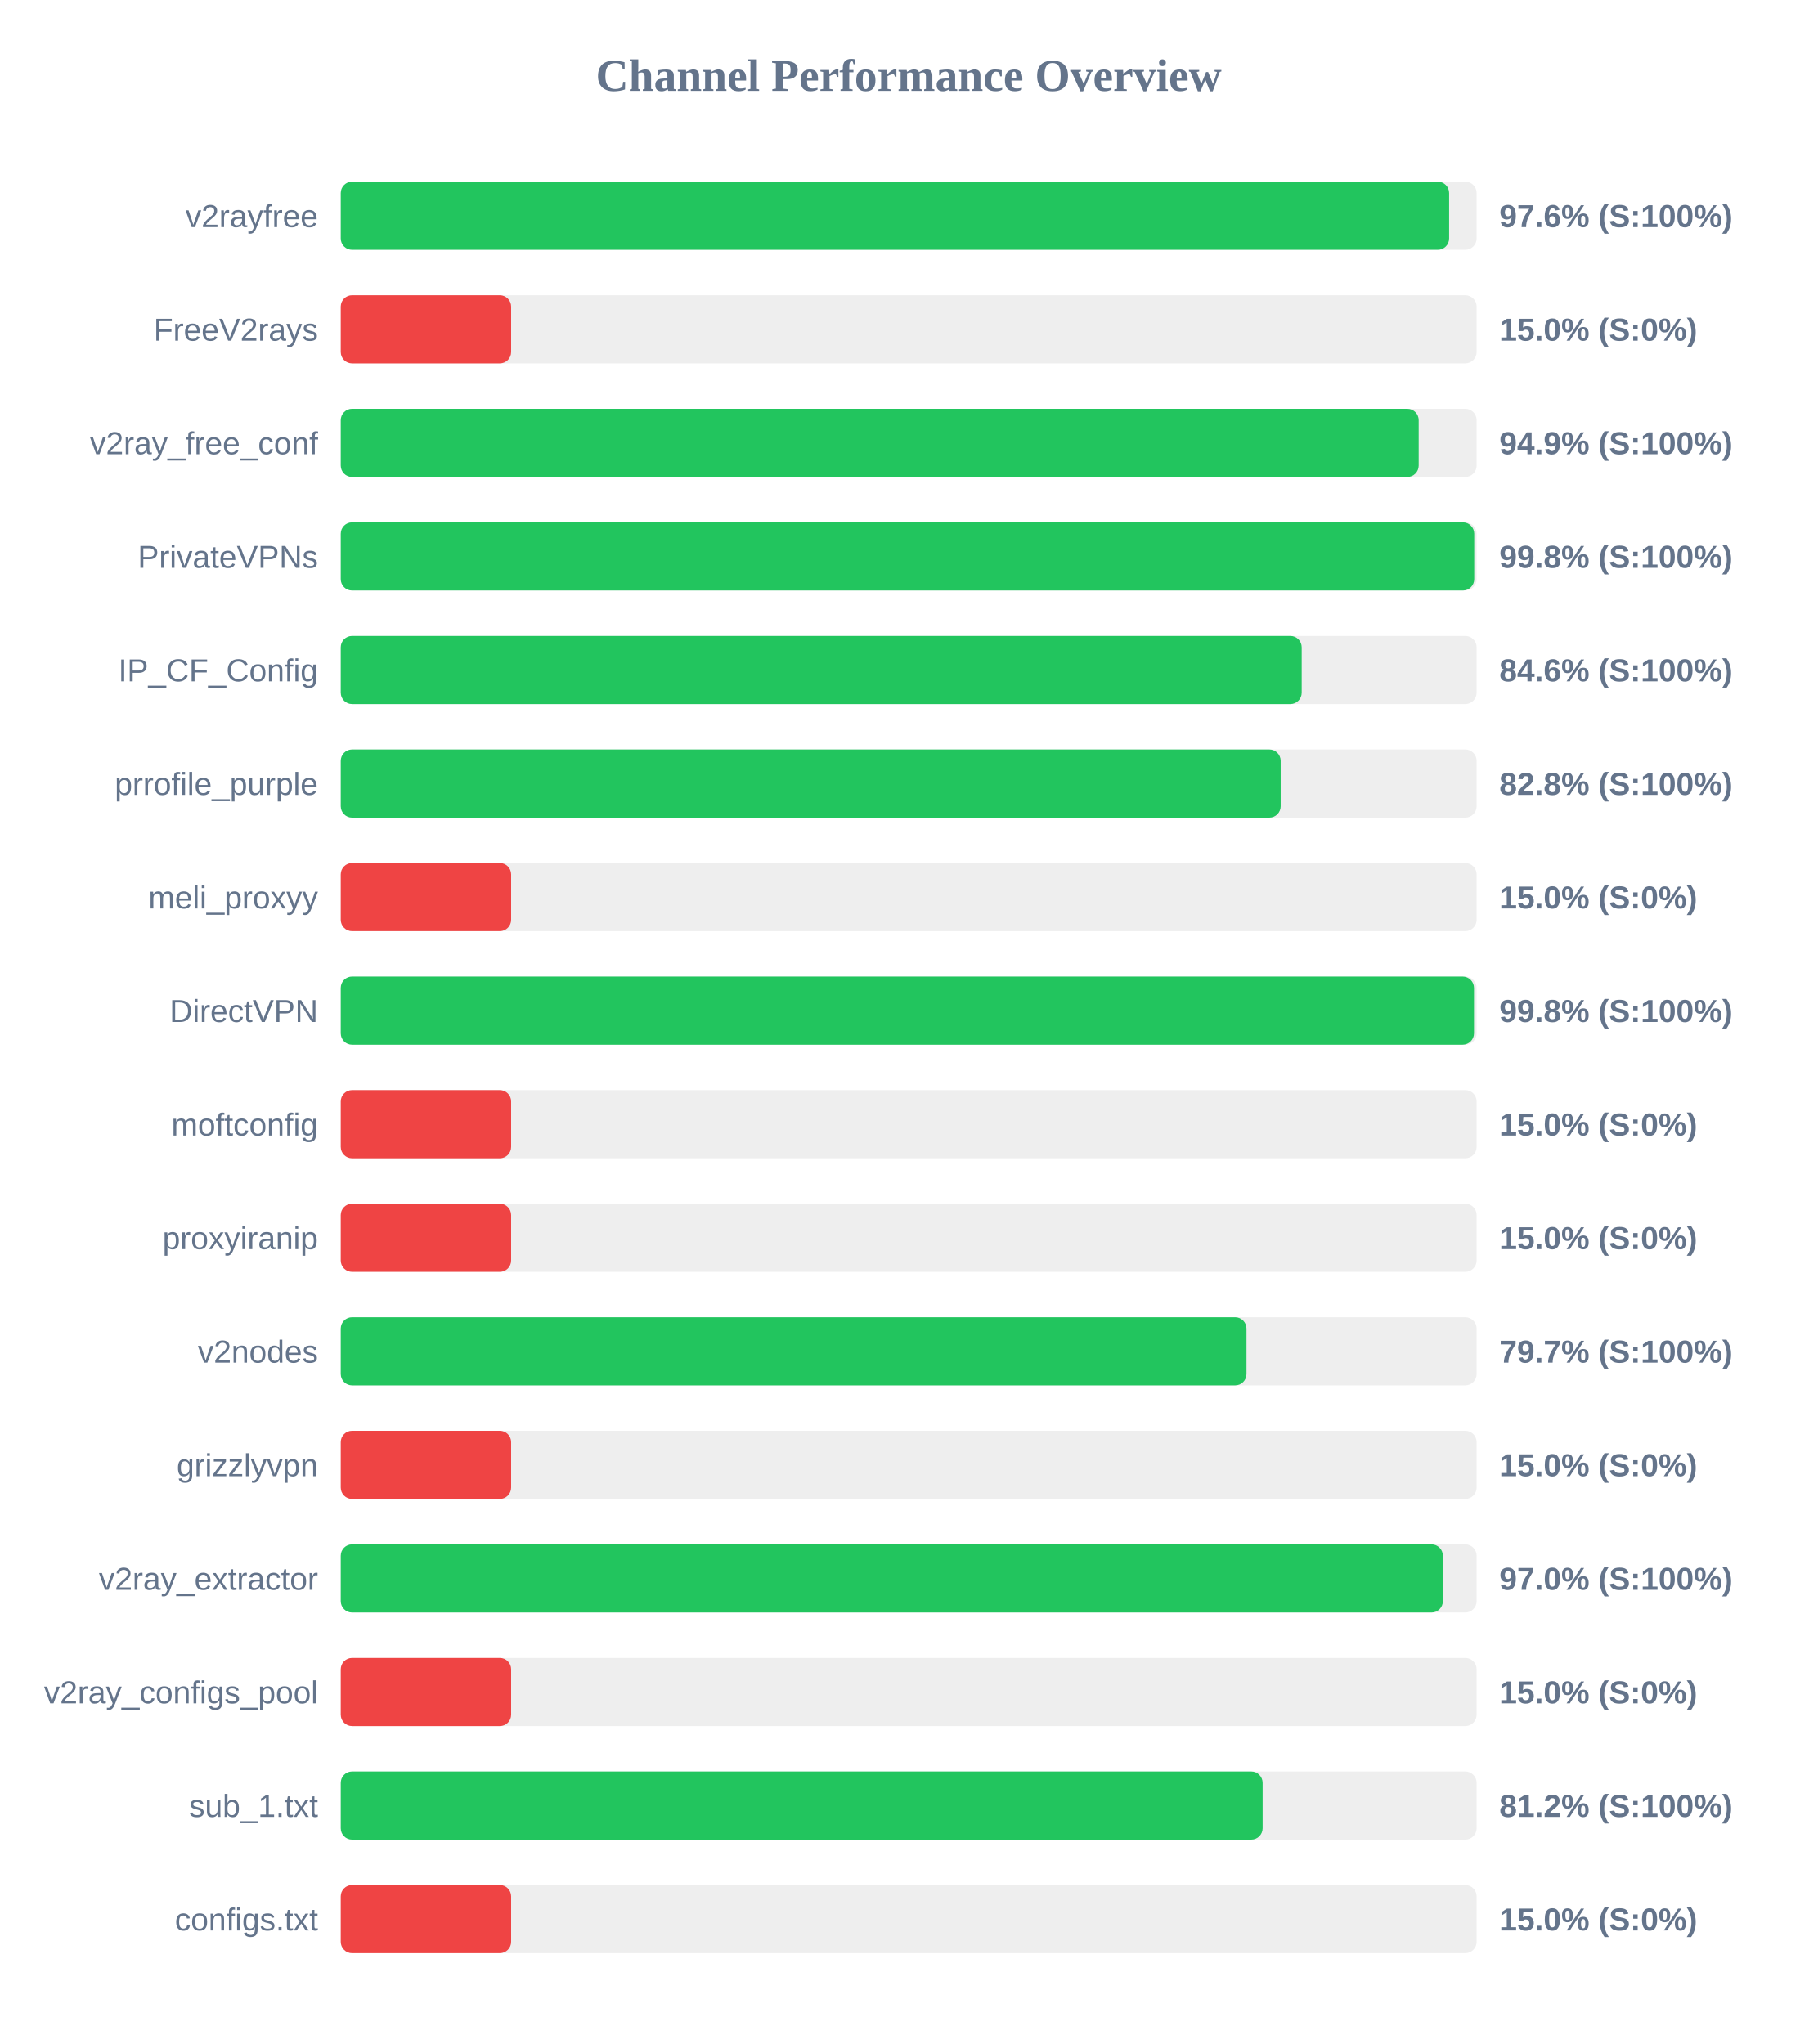
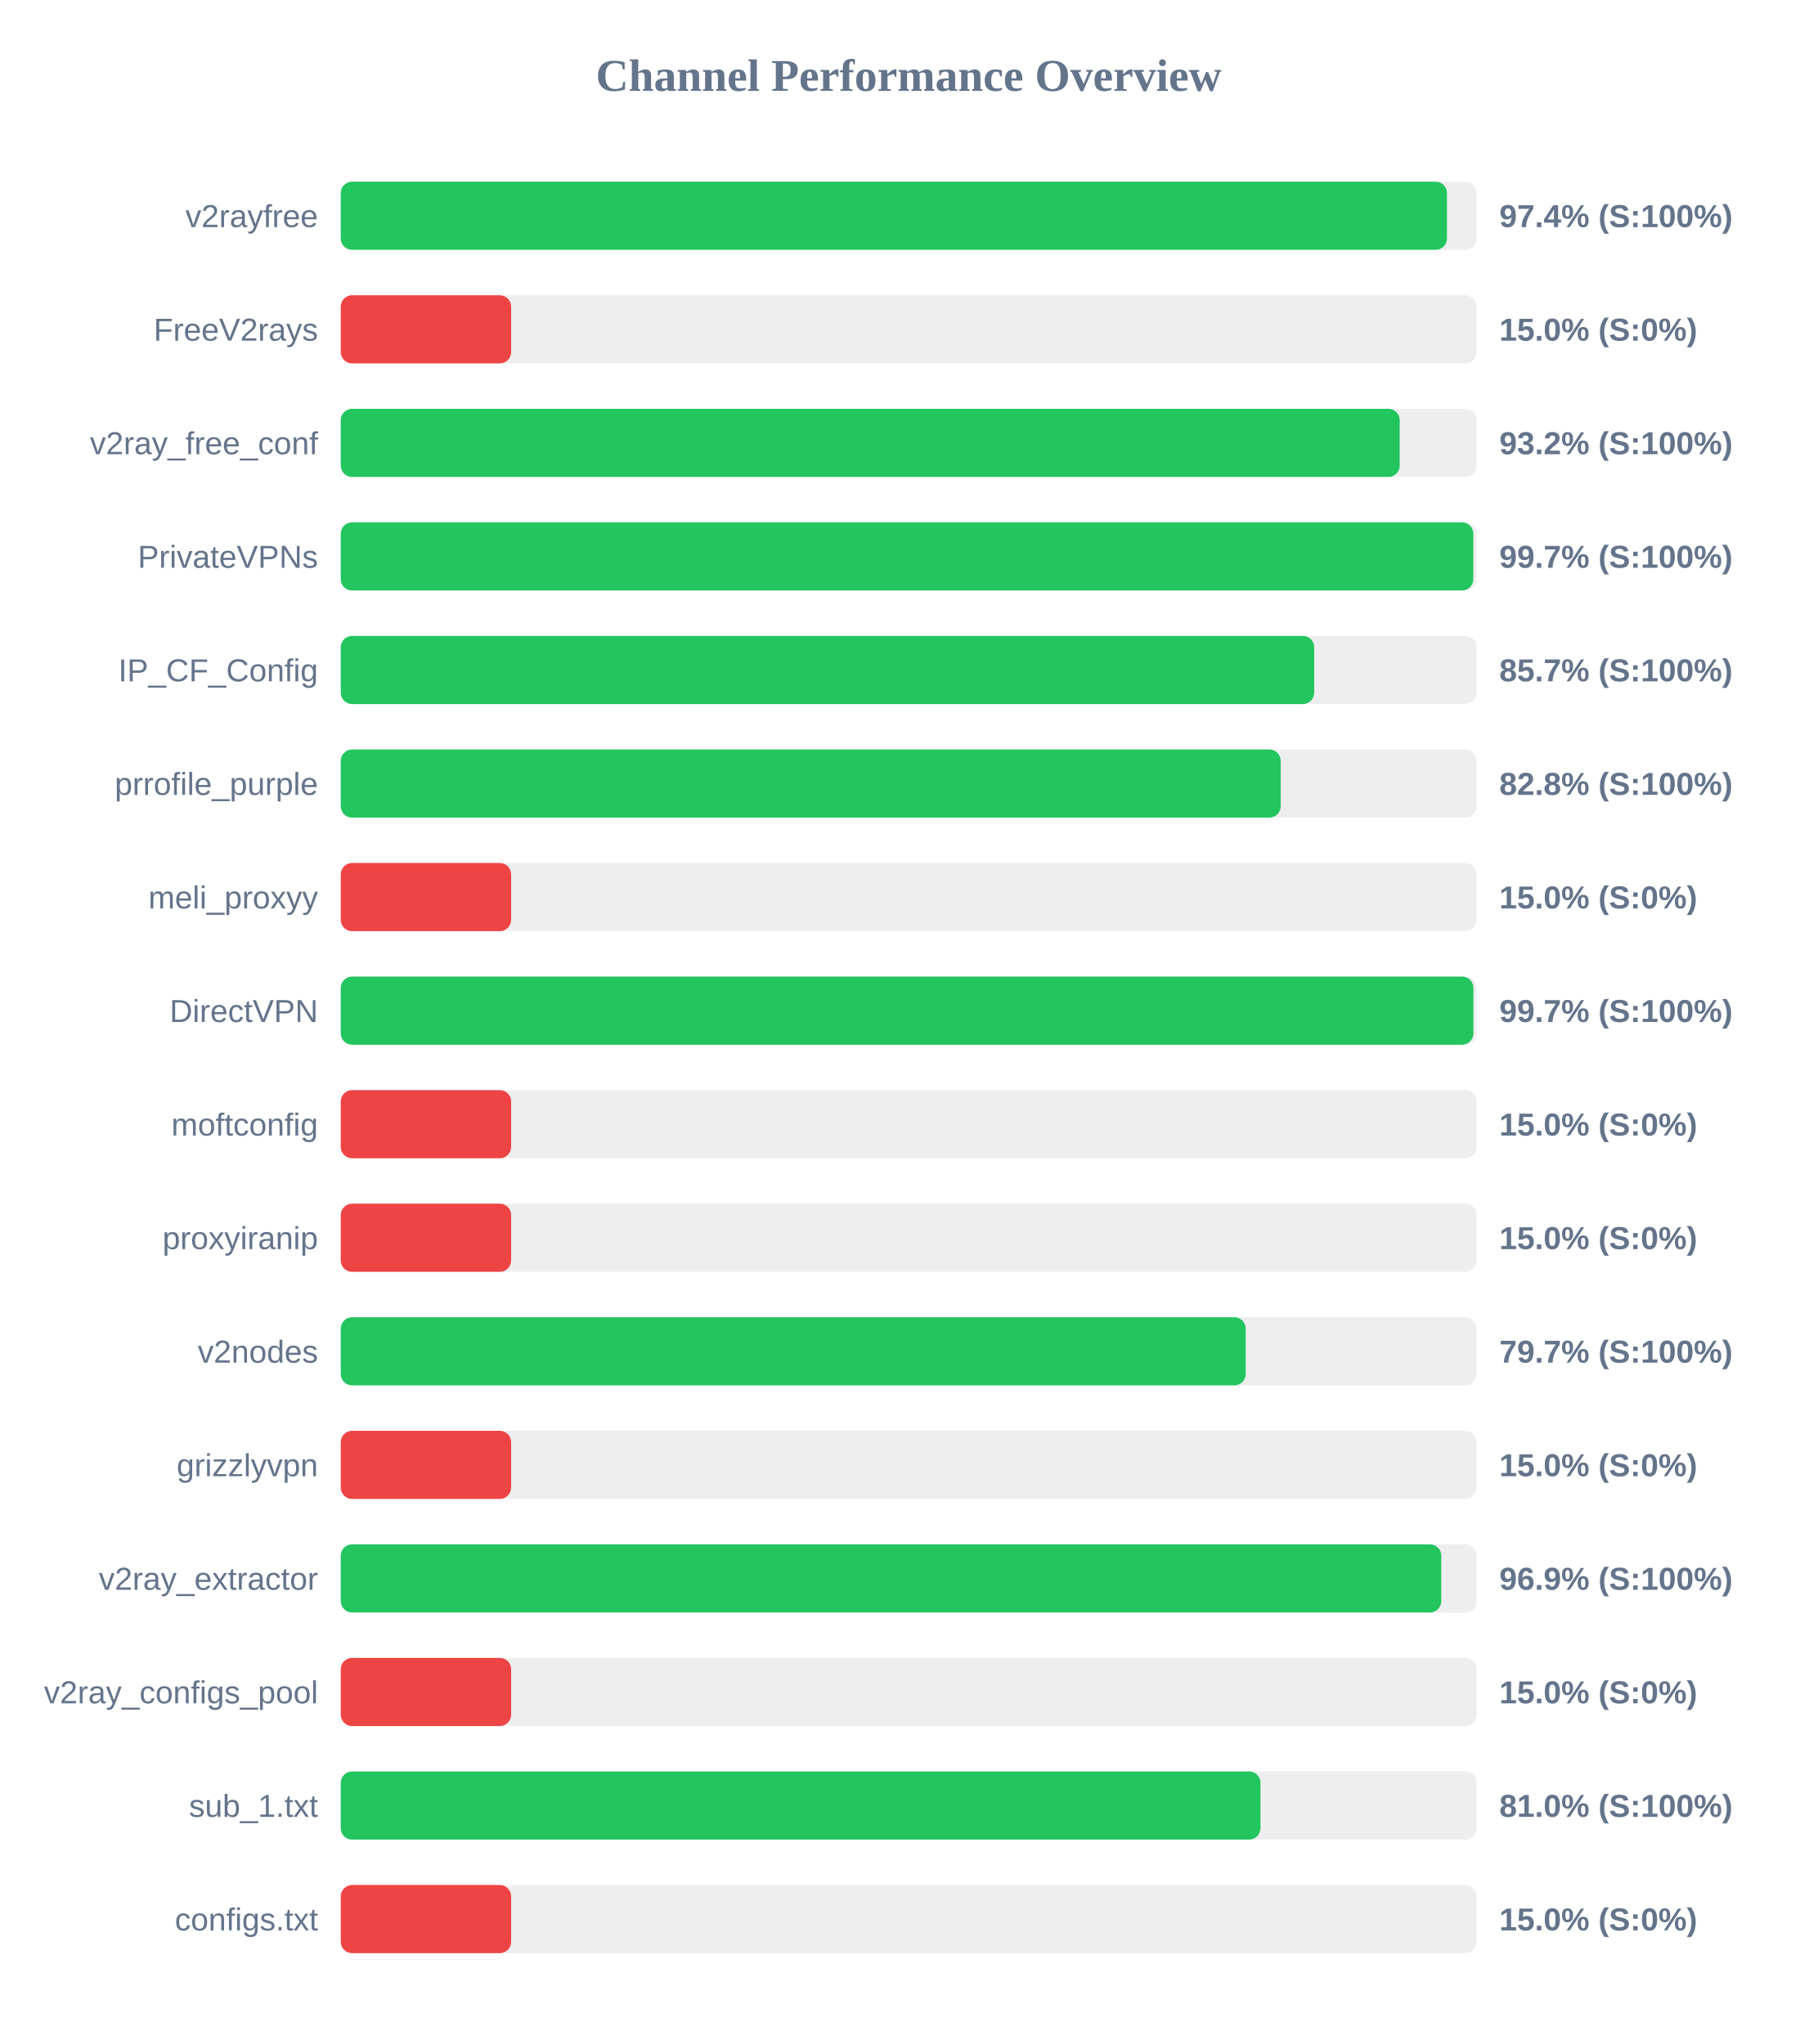
<svg xmlns="http://www.w3.org/2000/svg" width="800" height="900" version="1.1">
  <style>
        .row { font: 14px Arial; fill: #64748b; }
        .score { font: bold 14px Arial; fill: #64748b; }
    </style>
  <text x="400" y="40" text-anchor="middle" font-size="20px" font-weight="bold" fill="#64748b">Channel Performance Overview</text>
  <rect x="150" y="80" width="500" height="30" fill="#eee" rx="5" />
-   <rect x="150" y="80" width="487.9" height="30" fill="#22c55e" rx="5" />
+   <rect x="150" y="80" width="486.95" height="30" fill="#22c55e" rx="5" />
  <text x="140" y="100" text-anchor="end" class="row">v2rayfree</text>
-   <text x="660" y="100" text-anchor="start" class="score">97.6% (S:100%)</text>
+   <text x="660" y="100" text-anchor="start" class="score">97.4% (S:100%)</text>
  <rect x="150" y="130" width="500" height="30" fill="#eee" rx="5" />
  <rect x="150" y="130" width="75.0" height="30" fill="#ef4444" rx="5" />
  <text x="140" y="150" text-anchor="end" class="row">FreeV2rays</text>
  <text x="660" y="150" text-anchor="start" class="score">15.0% (S:0%)</text>
  <rect x="150" y="180" width="500" height="30" fill="#eee" rx="5" />
-   <rect x="150" y="180" width="474.5" height="30" fill="#22c55e" rx="5" />
+   <rect x="150" y="180" width="466.15" height="30" fill="#22c55e" rx="5" />
  <text x="140" y="200" text-anchor="end" class="row">v2ray_free_conf</text>
-   <text x="660" y="200" text-anchor="start" class="score">94.9% (S:100%)</text>
+   <text x="660" y="200" text-anchor="start" class="score">93.2% (S:100%)</text>
  <rect x="150" y="230" width="500" height="30" fill="#eee" rx="5" />
-   <rect x="150" y="230" width="498.95" height="30" fill="#22c55e" rx="5" />
+   <rect x="150" y="230" width="498.55" height="30" fill="#22c55e" rx="5" />
  <text x="140" y="250" text-anchor="end" class="row">PrivateVPNs</text>
-   <text x="660" y="250" text-anchor="start" class="score">99.8% (S:100%)</text>
+   <text x="660" y="250" text-anchor="start" class="score">99.7% (S:100%)</text>
  <rect x="150" y="280" width="500" height="30" fill="#eee" rx="5" />
-   <rect x="150" y="280" width="423.0" height="30" fill="#22c55e" rx="5" />
+   <rect x="150" y="280" width="428.5" height="30" fill="#22c55e" rx="5" />
  <text x="140" y="300" text-anchor="end" class="row">IP_CF_Config</text>
-   <text x="660" y="300" text-anchor="start" class="score">84.6% (S:100%)</text>
+   <text x="660" y="300" text-anchor="start" class="score">85.7% (S:100%)</text>
  <rect x="150" y="330" width="500" height="30" fill="#eee" rx="5" />
  <rect x="150" y="330" width="413.75" height="30" fill="#22c55e" rx="5" />
  <text x="140" y="350" text-anchor="end" class="row">prrofile_purple</text>
  <text x="660" y="350" text-anchor="start" class="score">82.8% (S:100%)</text>
  <rect x="150" y="380" width="500" height="30" fill="#eee" rx="5" />
  <rect x="150" y="380" width="75.0" height="30" fill="#ef4444" rx="5" />
  <text x="140" y="400" text-anchor="end" class="row">meli_proxyy</text>
  <text x="660" y="400" text-anchor="start" class="score">15.0% (S:0%)</text>
  <rect x="150" y="430" width="500" height="30" fill="#eee" rx="5" />
-   <rect x="150" y="430" width="498.85" height="30" fill="#22c55e" rx="5" />
+   <rect x="150" y="430" width="498.6" height="30" fill="#22c55e" rx="5" />
  <text x="140" y="450" text-anchor="end" class="row">DirectVPN</text>
-   <text x="660" y="450" text-anchor="start" class="score">99.8% (S:100%)</text>
+   <text x="660" y="450" text-anchor="start" class="score">99.7% (S:100%)</text>
  <rect x="150" y="480" width="500" height="30" fill="#eee" rx="5" />
  <rect x="150" y="480" width="75.0" height="30" fill="#ef4444" rx="5" />
  <text x="140" y="500" text-anchor="end" class="row">moftconfig</text>
  <text x="660" y="500" text-anchor="start" class="score">15.0% (S:0%)</text>
  <rect x="150" y="530" width="500" height="30" fill="#eee" rx="5" />
  <rect x="150" y="530" width="75.0" height="30" fill="#ef4444" rx="5" />
  <text x="140" y="550" text-anchor="end" class="row">proxyiranip</text>
  <text x="660" y="550" text-anchor="start" class="score">15.0% (S:0%)</text>
  <rect x="150" y="580" width="500" height="30" fill="#eee" rx="5" />
-   <rect x="150" y="580" width="398.7" height="30" fill="#22c55e" rx="5" />
+   <rect x="150" y="580" width="398.35" height="30" fill="#22c55e" rx="5" />
  <text x="140" y="600" text-anchor="end" class="row">v2nodes</text>
  <text x="660" y="600" text-anchor="start" class="score">79.7% (S:100%)</text>
  <rect x="150" y="630" width="500" height="30" fill="#eee" rx="5" />
  <rect x="150" y="630" width="75.0" height="30" fill="#ef4444" rx="5" />
  <text x="140" y="650" text-anchor="end" class="row">grizzlyvpn</text>
  <text x="660" y="650" text-anchor="start" class="score">15.0% (S:0%)</text>
  <rect x="150" y="680" width="500" height="30" fill="#eee" rx="5" />
-   <rect x="150" y="680" width="485.15" height="30" fill="#22c55e" rx="5" />
+   <rect x="150" y="680" width="484.45" height="30" fill="#22c55e" rx="5" />
  <text x="140" y="700" text-anchor="end" class="row">v2ray_extractor</text>
-   <text x="660" y="700" text-anchor="start" class="score">97.0% (S:100%)</text>
+   <text x="660" y="700" text-anchor="start" class="score">96.9% (S:100%)</text>
  <rect x="150" y="730" width="500" height="30" fill="#eee" rx="5" />
  <rect x="150" y="730" width="75.0" height="30" fill="#ef4444" rx="5" />
  <text x="140" y="750" text-anchor="end" class="row">v2ray_configs_pool</text>
  <text x="660" y="750" text-anchor="start" class="score">15.0% (S:0%)</text>
  <rect x="150" y="780" width="500" height="30" fill="#eee" rx="5" />
-   <rect x="150" y="780" width="405.8" height="30" fill="#22c55e" rx="5" />
+   <rect x="150" y="780" width="404.85" height="30" fill="#22c55e" rx="5" />
  <text x="140" y="800" text-anchor="end" class="row">sub_1.txt</text>
-   <text x="660" y="800" text-anchor="start" class="score">81.2% (S:100%)</text>
+   <text x="660" y="800" text-anchor="start" class="score">81.0% (S:100%)</text>
  <rect x="150" y="830" width="500" height="30" fill="#eee" rx="5" />
  <rect x="150" y="830" width="75.0" height="30" fill="#ef4444" rx="5" />
  <text x="140" y="850" text-anchor="end" class="row">configs.txt</text>
  <text x="660" y="850" text-anchor="start" class="score">15.0% (S:0%)</text>
</svg>
